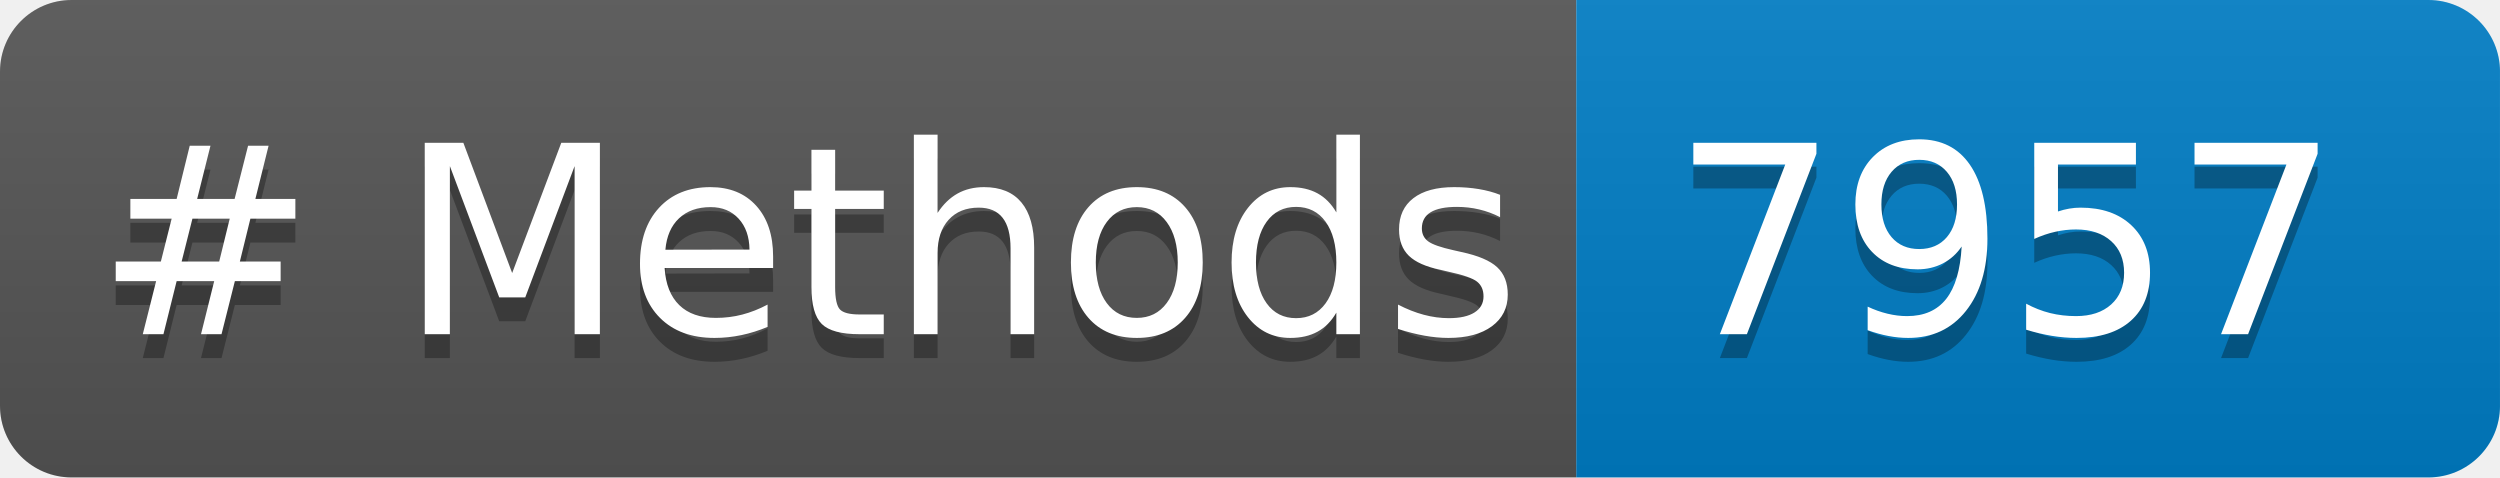
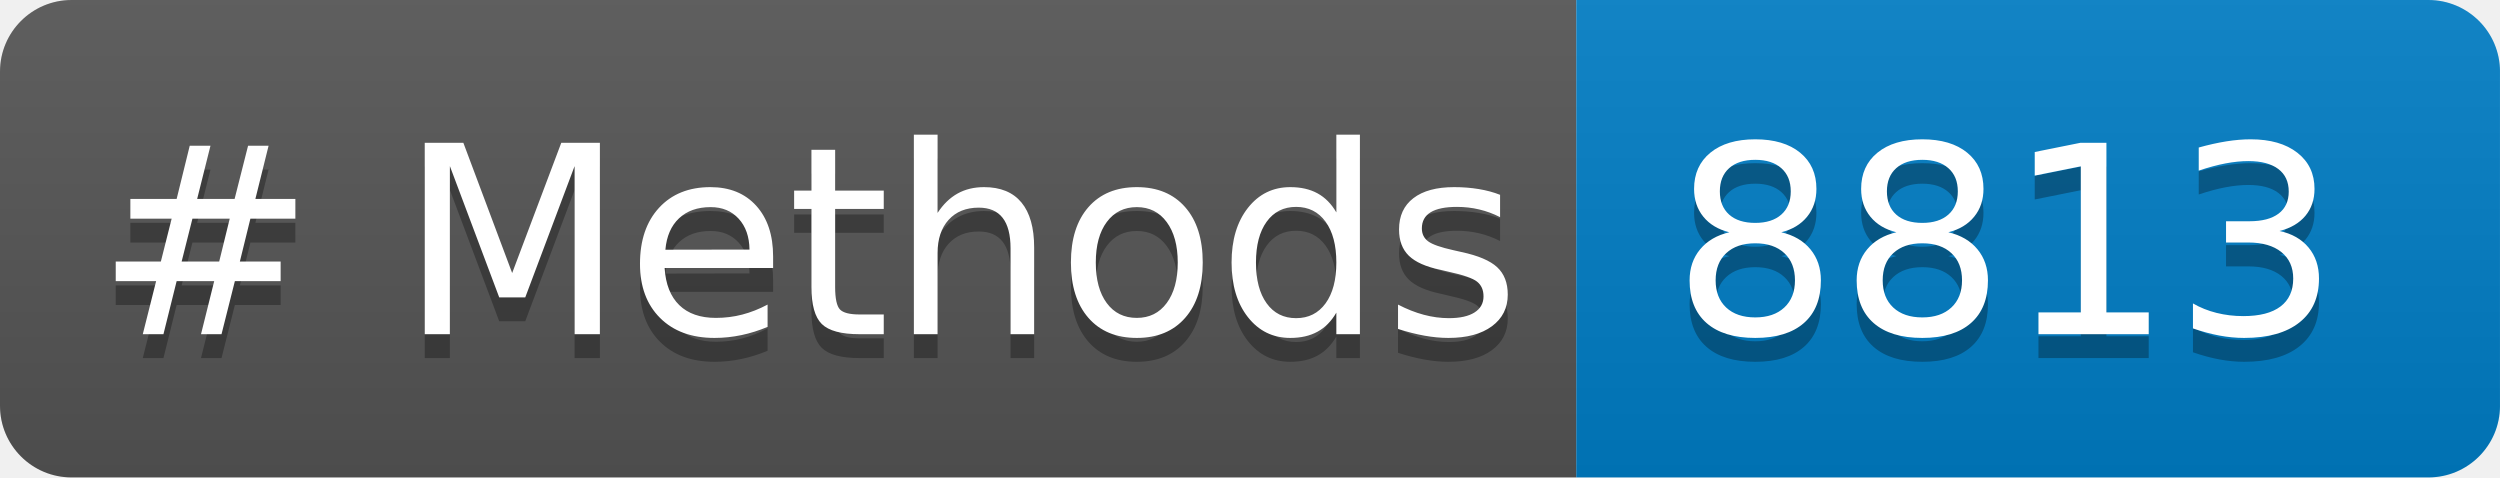
<svg xmlns="http://www.w3.org/2000/svg" width="104.729" height="20" role="img" aria-label="languages: 5">
  <linearGradient id="s" x2="0" y2="100%">
    <stop offset="0" stop-color="#bbb" stop-opacity=".1" />
    <stop offset="1" stop-opacity=".1" />
  </linearGradient>
  <clipPath id="r">
    <rect width="104.729" height="20" rx="3" fill="#fff" />
  </clipPath>
  <g clip-path="url(#r)">
    <rect width="66.033" height="20" fill="#555" />
    <rect x="66.033" width="38.695" height="20" fill="#007ec6" />
    <rect width="104.729" height="20" fill="url(#s)" />
  </g>
  <g fill="#FFF" text-anchor="center" font-family="Verdana,Geneva,DejaVu Sans,sans-serif" text-rendering="geometricPrecision" font-size="110">
    <text aria-hidden="true" x="40" y="150" fill="#010101" fill-opacity=".3" transform="scale(.1)" textLength="560.332"># Methods</text>
    <text x="40" y="140" transform="scale(.1)" fill="#FFF" textLength="560.332"># Methods</text>
-     <text aria-hidden="true" x="700.332" y="150" fill="#010101" fill-opacity=".3" transform="scale(.1)" textLength="266.953">7957</text>
-     <text x="700.332" y="140" transform="scale(.1)" fill="#FFF" textLength="266.953">7957</text>
+     <text aria-hidden="true" x="700.332" y="150" fill="#010101" fill-opacity=".3" transform="scale(.1)" textLength="266.953">8813</text>
+     <text x="700.332" y="140" transform="scale(.1)" fill="#FFF" textLength="266.953">8813</text>
  </g>
</svg>
